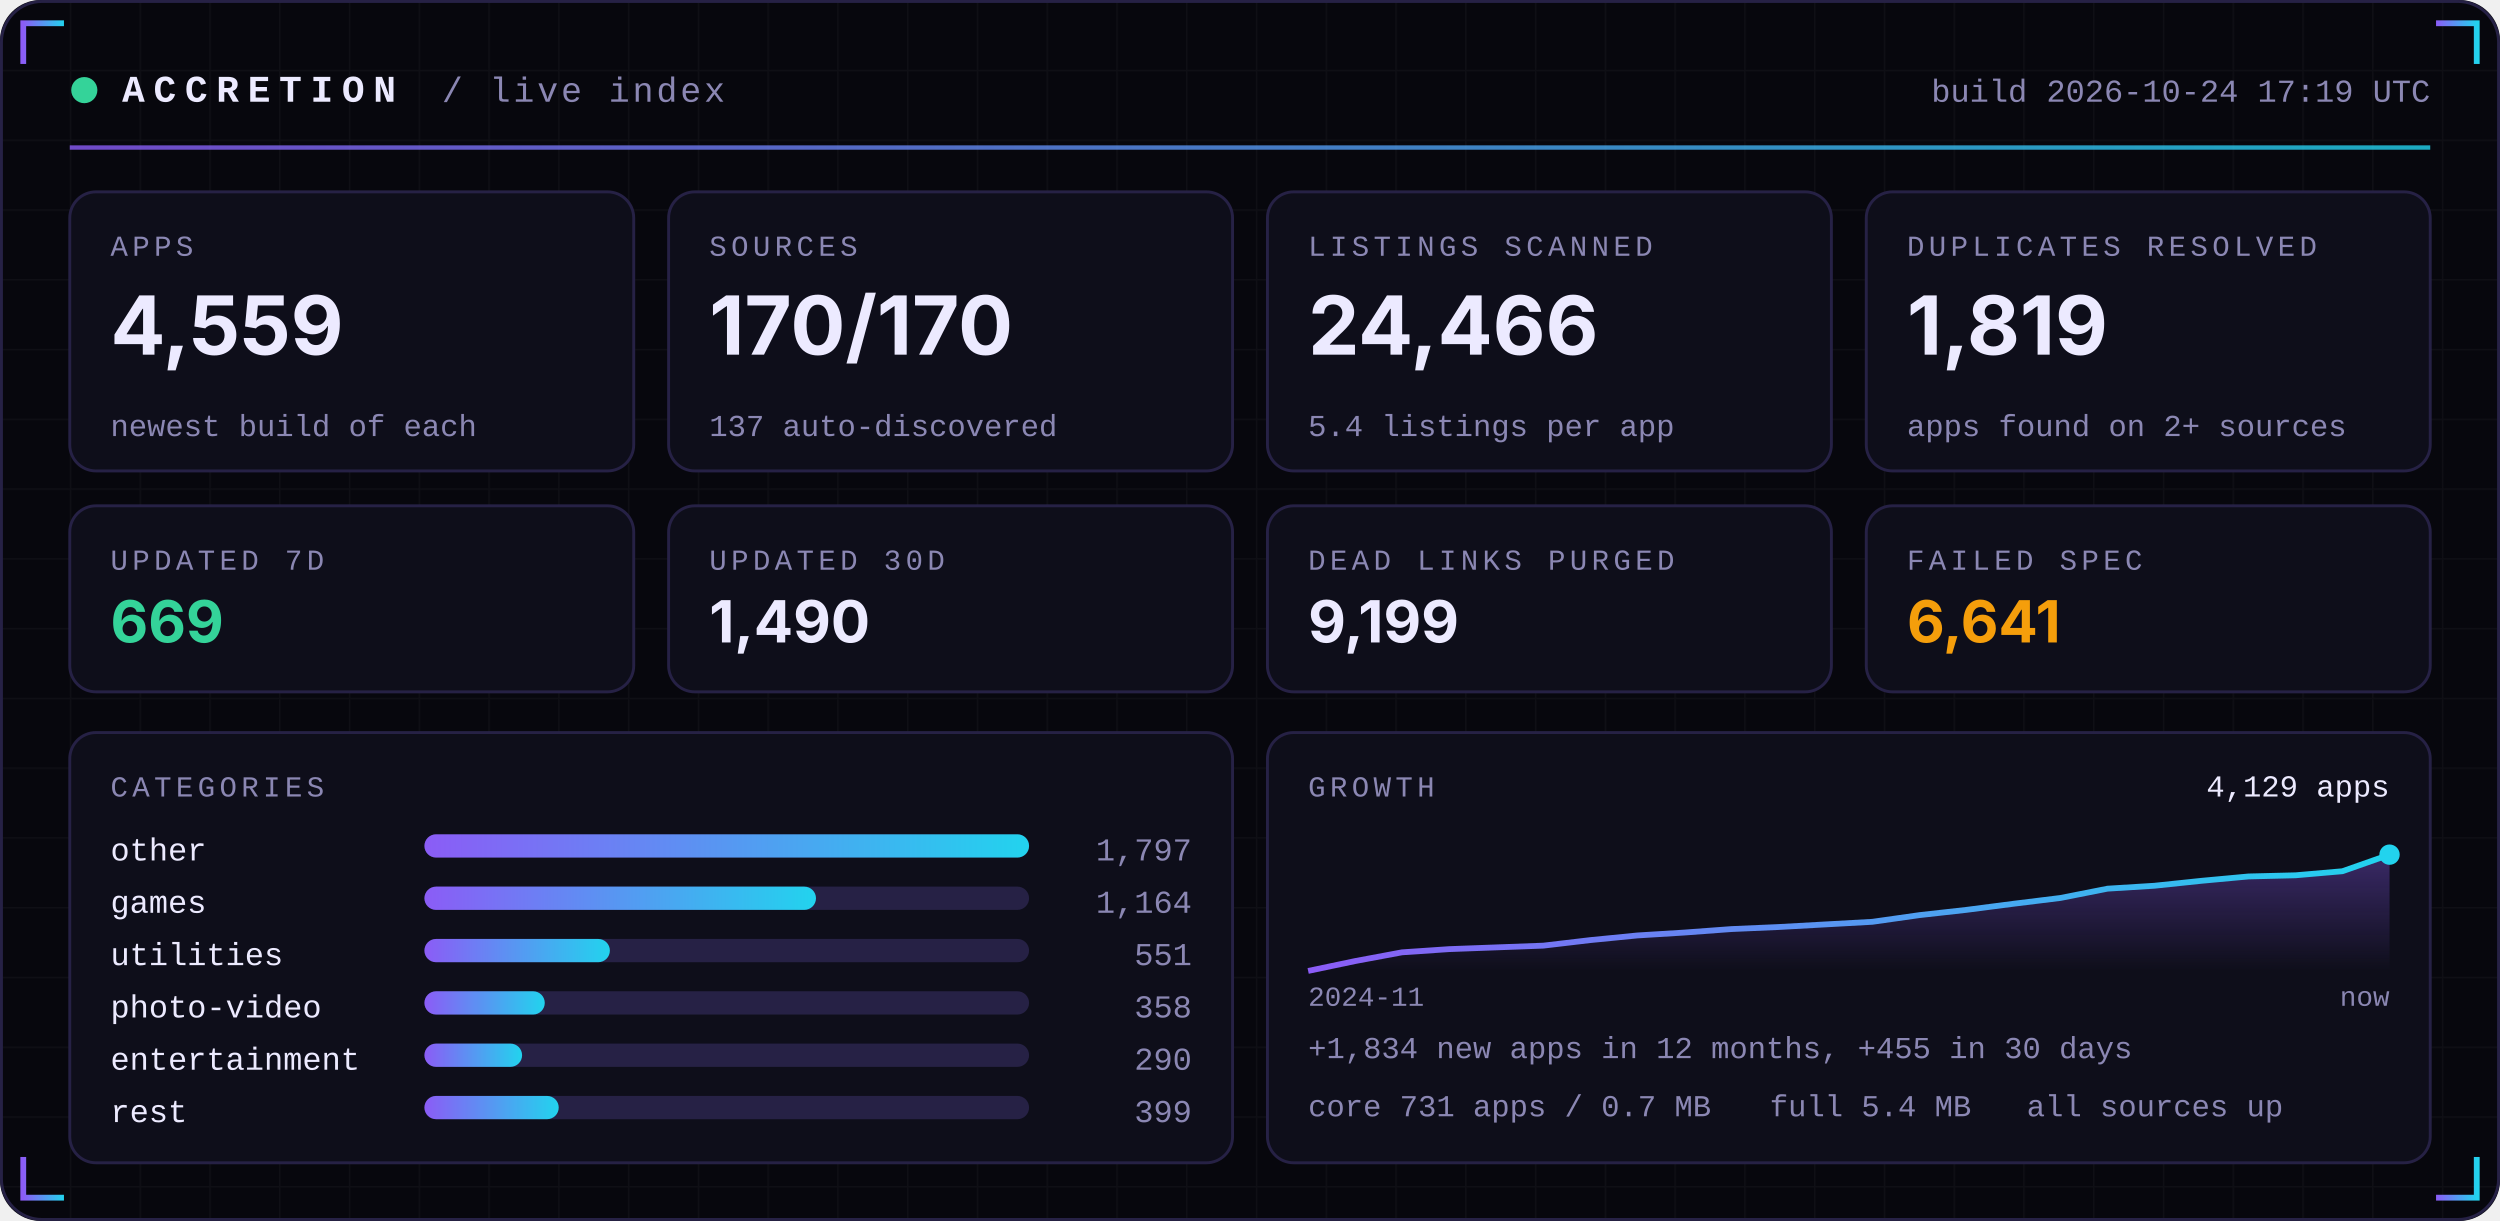
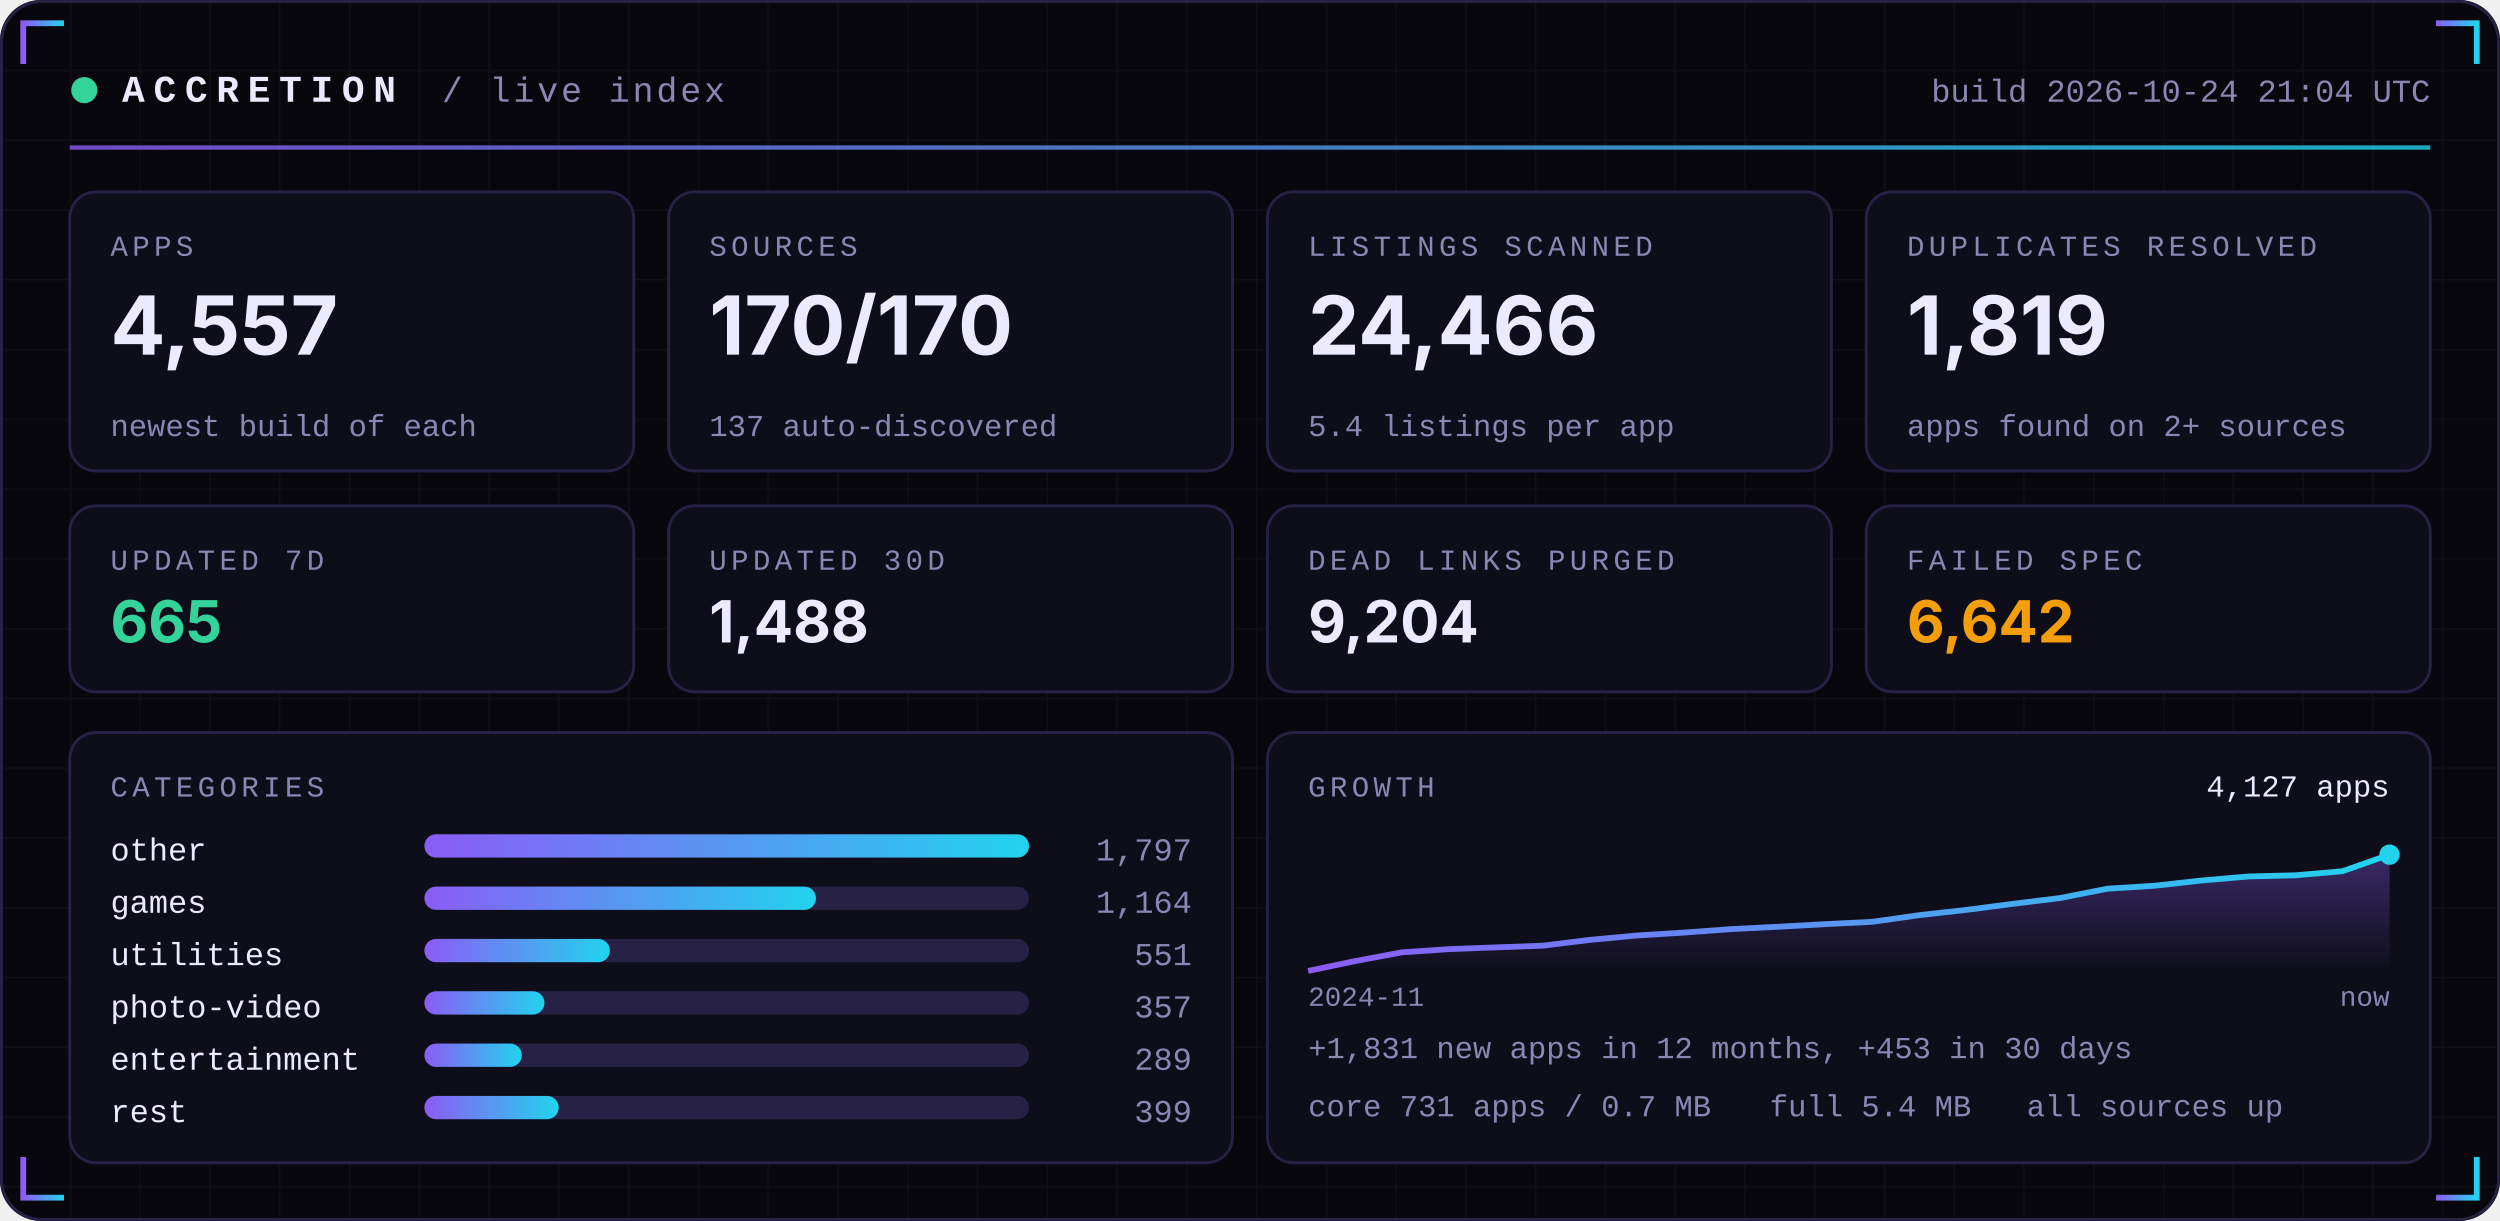
<svg xmlns="http://www.w3.org/2000/svg" width="860" height="420" viewBox="0 0 860 420" role="img">
  <defs>
    <linearGradient id="acc" x1="0" x2="1">
      <stop offset="0" stop-color="#8B5CF6" />
      <stop offset="1" stop-color="#22D3EE" />
    </linearGradient>
    <linearGradient id="area" x1="0" x2="0" y1="0" y2="1">
      <stop offset="0" stop-color="#8B5CF6" stop-opacity="0.35" />
      <stop offset="1" stop-color="#8B5CF6" stop-opacity="0" />
    </linearGradient>
    <pattern id="grid" width="24" height="24" patternUnits="userSpaceOnUse">
      <path d="M24 0H0V24" fill="none" stroke="#FFFFFF" stroke-opacity="0.035" />
    </pattern>
  </defs>
  <rect width="860" height="420" rx="14" fill="#07070D" />
  <rect width="860" height="420" rx="14" fill="url(#grid)" />
  <rect x="0.5" y="0.5" width="859" height="419" rx="14" fill="none" stroke="#262145" />
  <path d="M8 22 V8 H22" stroke="url(#acc)" stroke-width="2" fill="none" />
  <path d="M852 22 V8 H838" stroke="url(#acc)" stroke-width="2" fill="none" />
  <path d="M8 398 V412 H22" stroke="url(#acc)" stroke-width="2" fill="none" />
  <path d="M852 398 V412 H838" stroke="url(#acc)" stroke-width="2" fill="none" />
  <circle cx="29" cy="31" r="4.5" fill="#34D399">
    <animate attributeName="opacity" values="1;0.25;1" dur="2.4s" repeatCount="indefinite" />
  </circle>
  <text x="42" y="35" font-family="ui-monospace,SFMono-Regular,Menlo,Consolas,'Liberation Mono',monospace" font-size="13" font-weight="700" fill="#ECEAFF" text-anchor="start" letter-spacing="3">ACCRETION</text>
  <text x="152" y="35" font-family="ui-monospace,SFMono-Regular,Menlo,Consolas,'Liberation Mono',monospace" font-size="12" font-weight="400" fill="#8B87B3" text-anchor="start" letter-spacing="1">/ live index</text>
-   <text x="836" y="35" font-family="ui-monospace,SFMono-Regular,Menlo,Consolas,'Liberation Mono',monospace" font-size="11" font-weight="400" fill="#8B87B3" text-anchor="end" letter-spacing="0">build 2026-10-24 17:19 UTC</text>
+   <text x="836" y="35" font-family="ui-monospace,SFMono-Regular,Menlo,Consolas,'Liberation Mono',monospace" font-size="11" font-weight="400" fill="#8B87B3" text-anchor="end" letter-spacing="0">build 2026-10-24 21:04 UTC</text>
  <rect x="24" y="50" width="812" height="1.5" fill="url(#acc)" opacity="0.8" />
  <rect x="24.0" y="66" width="194.0" height="96" rx="9" fill="#0E0E1A" stroke="#262145" />
  <text x="38.0" y="88" font-family="ui-monospace,SFMono-Regular,Menlo,Consolas,'Liberation Mono',monospace" font-size="10" font-weight="400" fill="#8B87B3" text-anchor="start" letter-spacing="1.5">APPS</text>
-   <text x="38.0" y="122" font-family="-apple-system,BlinkMacSystemFont,'Segoe UI',Inter,Helvetica,Arial,sans-serif" font-size="28" font-weight="700" fill="#ECEAFF" text-anchor="start" letter-spacing="0">4,559</text>
+   <text x="38.0" y="122" font-family="-apple-system,BlinkMacSystemFont,'Segoe UI',Inter,Helvetica,Arial,sans-serif" font-size="28" font-weight="700" fill="#ECEAFF" text-anchor="start" letter-spacing="0">4,557</text>
  <text x="38.0" y="150" font-family="ui-monospace,SFMono-Regular,Menlo,Consolas,'Liberation Mono',monospace" font-size="10.5" font-weight="400" fill="#8B87B3" text-anchor="start" letter-spacing="0">newest build of each</text>
  <rect x="230.0" y="66" width="194.0" height="96" rx="9" fill="#0E0E1A" stroke="#262145" />
  <text x="244.0" y="88" font-family="ui-monospace,SFMono-Regular,Menlo,Consolas,'Liberation Mono',monospace" font-size="10" font-weight="400" fill="#8B87B3" text-anchor="start" letter-spacing="1.5">SOURCES</text>
  <text x="244.0" y="122" font-family="-apple-system,BlinkMacSystemFont,'Segoe UI',Inter,Helvetica,Arial,sans-serif" font-size="28" font-weight="700" fill="#ECEAFF" text-anchor="start" letter-spacing="0">170/170</text>
  <text x="244.0" y="150" font-family="ui-monospace,SFMono-Regular,Menlo,Consolas,'Liberation Mono',monospace" font-size="10.5" font-weight="400" fill="#8B87B3" text-anchor="start" letter-spacing="0">137 auto-discovered</text>
  <rect x="436.0" y="66" width="194.0" height="96" rx="9" fill="#0E0E1A" stroke="#262145" />
  <text x="450.0" y="88" font-family="ui-monospace,SFMono-Regular,Menlo,Consolas,'Liberation Mono',monospace" font-size="10" font-weight="400" fill="#8B87B3" text-anchor="start" letter-spacing="1.5">LISTINGS SCANNED</text>
  <text x="450.0" y="122" font-family="-apple-system,BlinkMacSystemFont,'Segoe UI',Inter,Helvetica,Arial,sans-serif" font-size="28" font-weight="700" fill="#ECEAFF" text-anchor="start" letter-spacing="0">24,466</text>
  <text x="450.0" y="150" font-family="ui-monospace,SFMono-Regular,Menlo,Consolas,'Liberation Mono',monospace" font-size="10.5" font-weight="400" fill="#8B87B3" text-anchor="start" letter-spacing="0">5.4 listings per app</text>
  <rect x="642.0" y="66" width="194.0" height="96" rx="9" fill="#0E0E1A" stroke="#262145" />
  <text x="656.0" y="88" font-family="ui-monospace,SFMono-Regular,Menlo,Consolas,'Liberation Mono',monospace" font-size="10" font-weight="400" fill="#8B87B3" text-anchor="start" letter-spacing="1.5">DUPLICATES RESOLVED</text>
  <text x="656.0" y="122" font-family="-apple-system,BlinkMacSystemFont,'Segoe UI',Inter,Helvetica,Arial,sans-serif" font-size="28" font-weight="700" fill="#ECEAFF" text-anchor="start" letter-spacing="0">1,819</text>
  <text x="656.0" y="150" font-family="ui-monospace,SFMono-Regular,Menlo,Consolas,'Liberation Mono',monospace" font-size="10.5" font-weight="400" fill="#8B87B3" text-anchor="start" letter-spacing="0">apps found on 2+ sources</text>
  <rect x="24.0" y="174" width="194.0" height="64" rx="9" fill="#0E0E1A" stroke="#262145" />
  <text x="38.0" y="196" font-family="ui-monospace,SFMono-Regular,Menlo,Consolas,'Liberation Mono',monospace" font-size="10" font-weight="400" fill="#8B87B3" text-anchor="start" letter-spacing="1.5">UPDATED 7D</text>
-   <text x="38.0" y="221" font-family="-apple-system,BlinkMacSystemFont,'Segoe UI',Inter,Helvetica,Arial,sans-serif" font-size="20" font-weight="700" fill="#34D399" text-anchor="start" letter-spacing="0">669</text>
+   <text x="38.0" y="221" font-family="-apple-system,BlinkMacSystemFont,'Segoe UI',Inter,Helvetica,Arial,sans-serif" font-size="20" font-weight="700" fill="#34D399" text-anchor="start" letter-spacing="0">665</text>
  <rect x="230.0" y="174" width="194.0" height="64" rx="9" fill="#0E0E1A" stroke="#262145" />
  <text x="244.0" y="196" font-family="ui-monospace,SFMono-Regular,Menlo,Consolas,'Liberation Mono',monospace" font-size="10" font-weight="400" fill="#8B87B3" text-anchor="start" letter-spacing="1.5">UPDATED 30D</text>
-   <text x="244.0" y="221" font-family="-apple-system,BlinkMacSystemFont,'Segoe UI',Inter,Helvetica,Arial,sans-serif" font-size="20" font-weight="700" fill="#ECEAFF" text-anchor="start" letter-spacing="0">1,490</text>
+   <text x="244.0" y="221" font-family="-apple-system,BlinkMacSystemFont,'Segoe UI',Inter,Helvetica,Arial,sans-serif" font-size="20" font-weight="700" fill="#ECEAFF" text-anchor="start" letter-spacing="0">1,488</text>
  <rect x="436.0" y="174" width="194.0" height="64" rx="9" fill="#0E0E1A" stroke="#262145" />
  <text x="450.0" y="196" font-family="ui-monospace,SFMono-Regular,Menlo,Consolas,'Liberation Mono',monospace" font-size="10" font-weight="400" fill="#8B87B3" text-anchor="start" letter-spacing="1.5">DEAD LINKS PURGED</text>
-   <text x="450.0" y="221" font-family="-apple-system,BlinkMacSystemFont,'Segoe UI',Inter,Helvetica,Arial,sans-serif" font-size="20" font-weight="700" fill="#ECEAFF" text-anchor="start" letter-spacing="0">9,199</text>
+   <text x="450.0" y="221" font-family="-apple-system,BlinkMacSystemFont,'Segoe UI',Inter,Helvetica,Arial,sans-serif" font-size="20" font-weight="700" fill="#ECEAFF" text-anchor="start" letter-spacing="0">9,204</text>
  <rect x="642.0" y="174" width="194.0" height="64" rx="9" fill="#0E0E1A" stroke="#262145" />
  <text x="656.0" y="196" font-family="ui-monospace,SFMono-Regular,Menlo,Consolas,'Liberation Mono',monospace" font-size="10" font-weight="400" fill="#8B87B3" text-anchor="start" letter-spacing="1.5">FAILED SPEC</text>
-   <text x="656.0" y="221" font-family="-apple-system,BlinkMacSystemFont,'Segoe UI',Inter,Helvetica,Arial,sans-serif" font-size="20" font-weight="700" fill="#F59E0B" text-anchor="start" letter-spacing="0">6,641</text>
+   <text x="656.0" y="221" font-family="-apple-system,BlinkMacSystemFont,'Segoe UI',Inter,Helvetica,Arial,sans-serif" font-size="20" font-weight="700" fill="#F59E0B" text-anchor="start" letter-spacing="0">6,642</text>
  <rect x="24" y="252" width="400.0" height="148" rx="9" fill="#0E0E1A" stroke="#262145" />
  <rect x="436.0" y="252" width="400.0" height="148" rx="9" fill="#0E0E1A" stroke="#262145" />
  <text x="38" y="274" font-family="ui-monospace,SFMono-Regular,Menlo,Consolas,'Liberation Mono',monospace" font-size="10" font-weight="400" fill="#8B87B3" text-anchor="start" letter-spacing="1.5">CATEGORIES</text>
  <text x="38" y="296" font-family="ui-monospace,SFMono-Regular,Menlo,Consolas,'Liberation Mono',monospace" font-size="11" font-weight="400" fill="#ECEAFF" text-anchor="start" letter-spacing="0">other</text>
  <rect x="146" y="287" width="208.0" height="8" rx="4" fill="#262145" />
  <rect x="146" y="287" width="208.0" height="8" rx="4" fill="url(#acc)" />
  <text x="410.0" y="296" font-family="ui-monospace,SFMono-Regular,Menlo,Consolas,'Liberation Mono',monospace" font-size="11" font-weight="400" fill="#8B87B3" text-anchor="end" letter-spacing="0">1,797</text>
  <text x="38" y="314" font-family="ui-monospace,SFMono-Regular,Menlo,Consolas,'Liberation Mono',monospace" font-size="11" font-weight="400" fill="#ECEAFF" text-anchor="start" letter-spacing="0">games</text>
  <rect x="146" y="305" width="208.0" height="8" rx="4" fill="#262145" />
  <rect x="146" y="305" width="134.7" height="8" rx="4" fill="url(#acc)" />
  <text x="410.0" y="314" font-family="ui-monospace,SFMono-Regular,Menlo,Consolas,'Liberation Mono',monospace" font-size="11" font-weight="400" fill="#8B87B3" text-anchor="end" letter-spacing="0">1,164</text>
  <text x="38" y="332" font-family="ui-monospace,SFMono-Regular,Menlo,Consolas,'Liberation Mono',monospace" font-size="11" font-weight="400" fill="#ECEAFF" text-anchor="start" letter-spacing="0">utilities</text>
  <rect x="146" y="323" width="208.0" height="8" rx="4" fill="#262145" />
  <rect x="146" y="323" width="63.8" height="8" rx="4" fill="url(#acc)" />
  <text x="410.0" y="332" font-family="ui-monospace,SFMono-Regular,Menlo,Consolas,'Liberation Mono',monospace" font-size="11" font-weight="400" fill="#8B87B3" text-anchor="end" letter-spacing="0">551</text>
  <text x="38" y="350" font-family="ui-monospace,SFMono-Regular,Menlo,Consolas,'Liberation Mono',monospace" font-size="11" font-weight="400" fill="#ECEAFF" text-anchor="start" letter-spacing="0">photo-video</text>
  <rect x="146" y="341" width="208.0" height="8" rx="4" fill="#262145" />
-   <rect x="146" y="341" width="41.4" height="8" rx="4" fill="url(#acc)" />
-   <text x="410.0" y="350" font-family="ui-monospace,SFMono-Regular,Menlo,Consolas,'Liberation Mono',monospace" font-size="11" font-weight="400" fill="#8B87B3" text-anchor="end" letter-spacing="0">358</text>
+   <rect x="146" y="341" width="41.3" height="8" rx="4" fill="url(#acc)" />
+   <text x="410.0" y="350" font-family="ui-monospace,SFMono-Regular,Menlo,Consolas,'Liberation Mono',monospace" font-size="11" font-weight="400" fill="#8B87B3" text-anchor="end" letter-spacing="0">357</text>
  <text x="38" y="368" font-family="ui-monospace,SFMono-Regular,Menlo,Consolas,'Liberation Mono',monospace" font-size="11" font-weight="400" fill="#ECEAFF" text-anchor="start" letter-spacing="0">entertainment</text>
  <rect x="146" y="359" width="208.0" height="8" rx="4" fill="#262145" />
-   <rect x="146" y="359" width="33.6" height="8" rx="4" fill="url(#acc)" />
-   <text x="410.0" y="368" font-family="ui-monospace,SFMono-Regular,Menlo,Consolas,'Liberation Mono',monospace" font-size="11" font-weight="400" fill="#8B87B3" text-anchor="end" letter-spacing="0">290</text>
+   <rect x="146" y="359" width="33.5" height="8" rx="4" fill="url(#acc)" />
+   <text x="410.0" y="368" font-family="ui-monospace,SFMono-Regular,Menlo,Consolas,'Liberation Mono',monospace" font-size="11" font-weight="400" fill="#8B87B3" text-anchor="end" letter-spacing="0">289</text>
  <text x="38" y="386" font-family="ui-monospace,SFMono-Regular,Menlo,Consolas,'Liberation Mono',monospace" font-size="11" font-weight="400" fill="#ECEAFF" text-anchor="start" letter-spacing="0">rest</text>
  <rect x="146" y="377" width="208.0" height="8" rx="4" fill="#262145" />
  <rect x="146" y="377" width="46.2" height="8" rx="4" fill="url(#acc)" />
  <text x="410.0" y="386" font-family="ui-monospace,SFMono-Regular,Menlo,Consolas,'Liberation Mono',monospace" font-size="11" font-weight="400" fill="#8B87B3" text-anchor="end" letter-spacing="0">399</text>
  <text x="450.0" y="274" font-family="ui-monospace,SFMono-Regular,Menlo,Consolas,'Liberation Mono',monospace" font-size="10" font-weight="400" fill="#8B87B3" text-anchor="start" letter-spacing="1.5">GROWTH</text>
-   <polygon points="450.0,334 450.0,334.0 466.2,330.6 482.3,327.6 498.5,326.5 514.7,325.9 530.9,325.3 547.0,323.4 563.2,321.8 579.4,320.8 595.6,319.6 611.7,318.9 627.9,318.0 644.1,317.1 660.3,314.8 676.4,313.0 692.6,310.9 708.8,308.9 725.0,305.7 741.1,304.7 757.3,303.0 773.5,301.5 789.7,301.1 805.8,299.7 822.0,294.0 822.0,334" fill="url(#area)" />
-   <polyline points="450.0,334.0 466.2,330.6 482.3,327.6 498.5,326.5 514.7,325.9 530.9,325.3 547.0,323.4 563.2,321.8 579.4,320.8 595.6,319.6 611.7,318.9 627.9,318.0 644.1,317.1 660.3,314.8 676.4,313.0 692.6,310.9 708.8,308.9 725.0,305.7 741.1,304.7 757.3,303.0 773.5,301.5 789.7,301.1 805.8,299.7 822.0,294.0" fill="none" stroke="url(#acc)" stroke-width="2" stroke-linejoin="round" />
+   <polygon points="450.0,334 450.0,334.0 466.2,330.6 482.3,327.6 498.5,326.5 514.7,325.9 530.9,325.3 547.0,323.3 563.2,321.8 579.4,320.8 595.6,319.6 611.7,318.8 627.9,317.9 644.1,317.1 660.3,314.8 676.4,313.0 692.6,310.9 708.8,308.9 725.0,305.7 741.1,304.7 757.3,302.9 773.5,301.5 789.7,301.1 805.8,299.7 822.0,294.0 822.0,334" fill="url(#area)" />
+   <polyline points="450.0,334.0 466.2,330.6 482.3,327.6 498.5,326.5 514.7,325.9 530.9,325.3 547.0,323.3 563.2,321.8 579.4,320.8 595.6,319.6 611.7,318.8 627.9,317.9 644.1,317.1 660.3,314.8 676.4,313.0 692.6,310.9 708.8,308.9 725.0,305.7 741.1,304.7 757.3,302.9 773.5,301.5 789.7,301.1 805.8,299.7 822.0,294.0" fill="none" stroke="url(#acc)" stroke-width="2" stroke-linejoin="round" />
  <circle cx="822.0" cy="294.0" r="3.5" fill="#22D3EE" />
-   <text x="822.0" y="274" font-family="ui-monospace,SFMono-Regular,Menlo,Consolas,'Liberation Mono',monospace" font-size="10.5" font-weight="400" fill="#ECEAFF" text-anchor="end" letter-spacing="0">4,129 apps</text>
+   <text x="822.0" y="274" font-family="ui-monospace,SFMono-Regular,Menlo,Consolas,'Liberation Mono',monospace" font-size="10.5" font-weight="400" fill="#ECEAFF" text-anchor="end" letter-spacing="0">4,127 apps</text>
  <text x="450.0" y="346" font-family="ui-monospace,SFMono-Regular,Menlo,Consolas,'Liberation Mono',monospace" font-size="9.5" font-weight="400" fill="#8B87B3" text-anchor="start" letter-spacing="0">2024-11</text>
  <text x="822.0" y="346" font-family="ui-monospace,SFMono-Regular,Menlo,Consolas,'Liberation Mono',monospace" font-size="9.5" font-weight="400" fill="#8B87B3" text-anchor="end" letter-spacing="0">now</text>
-   <text x="450.0" y="364" font-family="ui-monospace,SFMono-Regular,Menlo,Consolas,'Liberation Mono',monospace" font-size="10.5" font-weight="400" fill="#8B87B3" text-anchor="start" letter-spacing="0">+1,834 new apps in 12 months, +455 in 30 days</text>
+   <text x="450.0" y="364" font-family="ui-monospace,SFMono-Regular,Menlo,Consolas,'Liberation Mono',monospace" font-size="10.5" font-weight="400" fill="#8B87B3" text-anchor="start" letter-spacing="0">+1,831 new apps in 12 months, +453 in 30 days</text>
  <text x="450.0" y="384" font-family="ui-monospace,SFMono-Regular,Menlo,Consolas,'Liberation Mono',monospace" font-size="10.5" font-weight="400" fill="#8B87B3" text-anchor="start" letter-spacing="0">core 731 apps / 0.7 MB</text>
  <text x="608.8" y="384" font-family="ui-monospace,SFMono-Regular,Menlo,Consolas,'Liberation Mono',monospace" font-size="10.5" font-weight="400" fill="#8B87B3" text-anchor="start" letter-spacing="0">full 5.4 MB</text>
  <text x="697.2" y="384" font-family="ui-monospace,SFMono-Regular,Menlo,Consolas,'Liberation Mono',monospace" font-size="10.5" font-weight="400" fill="#8B87B3" text-anchor="start" letter-spacing="0">all sources up</text>
</svg>
